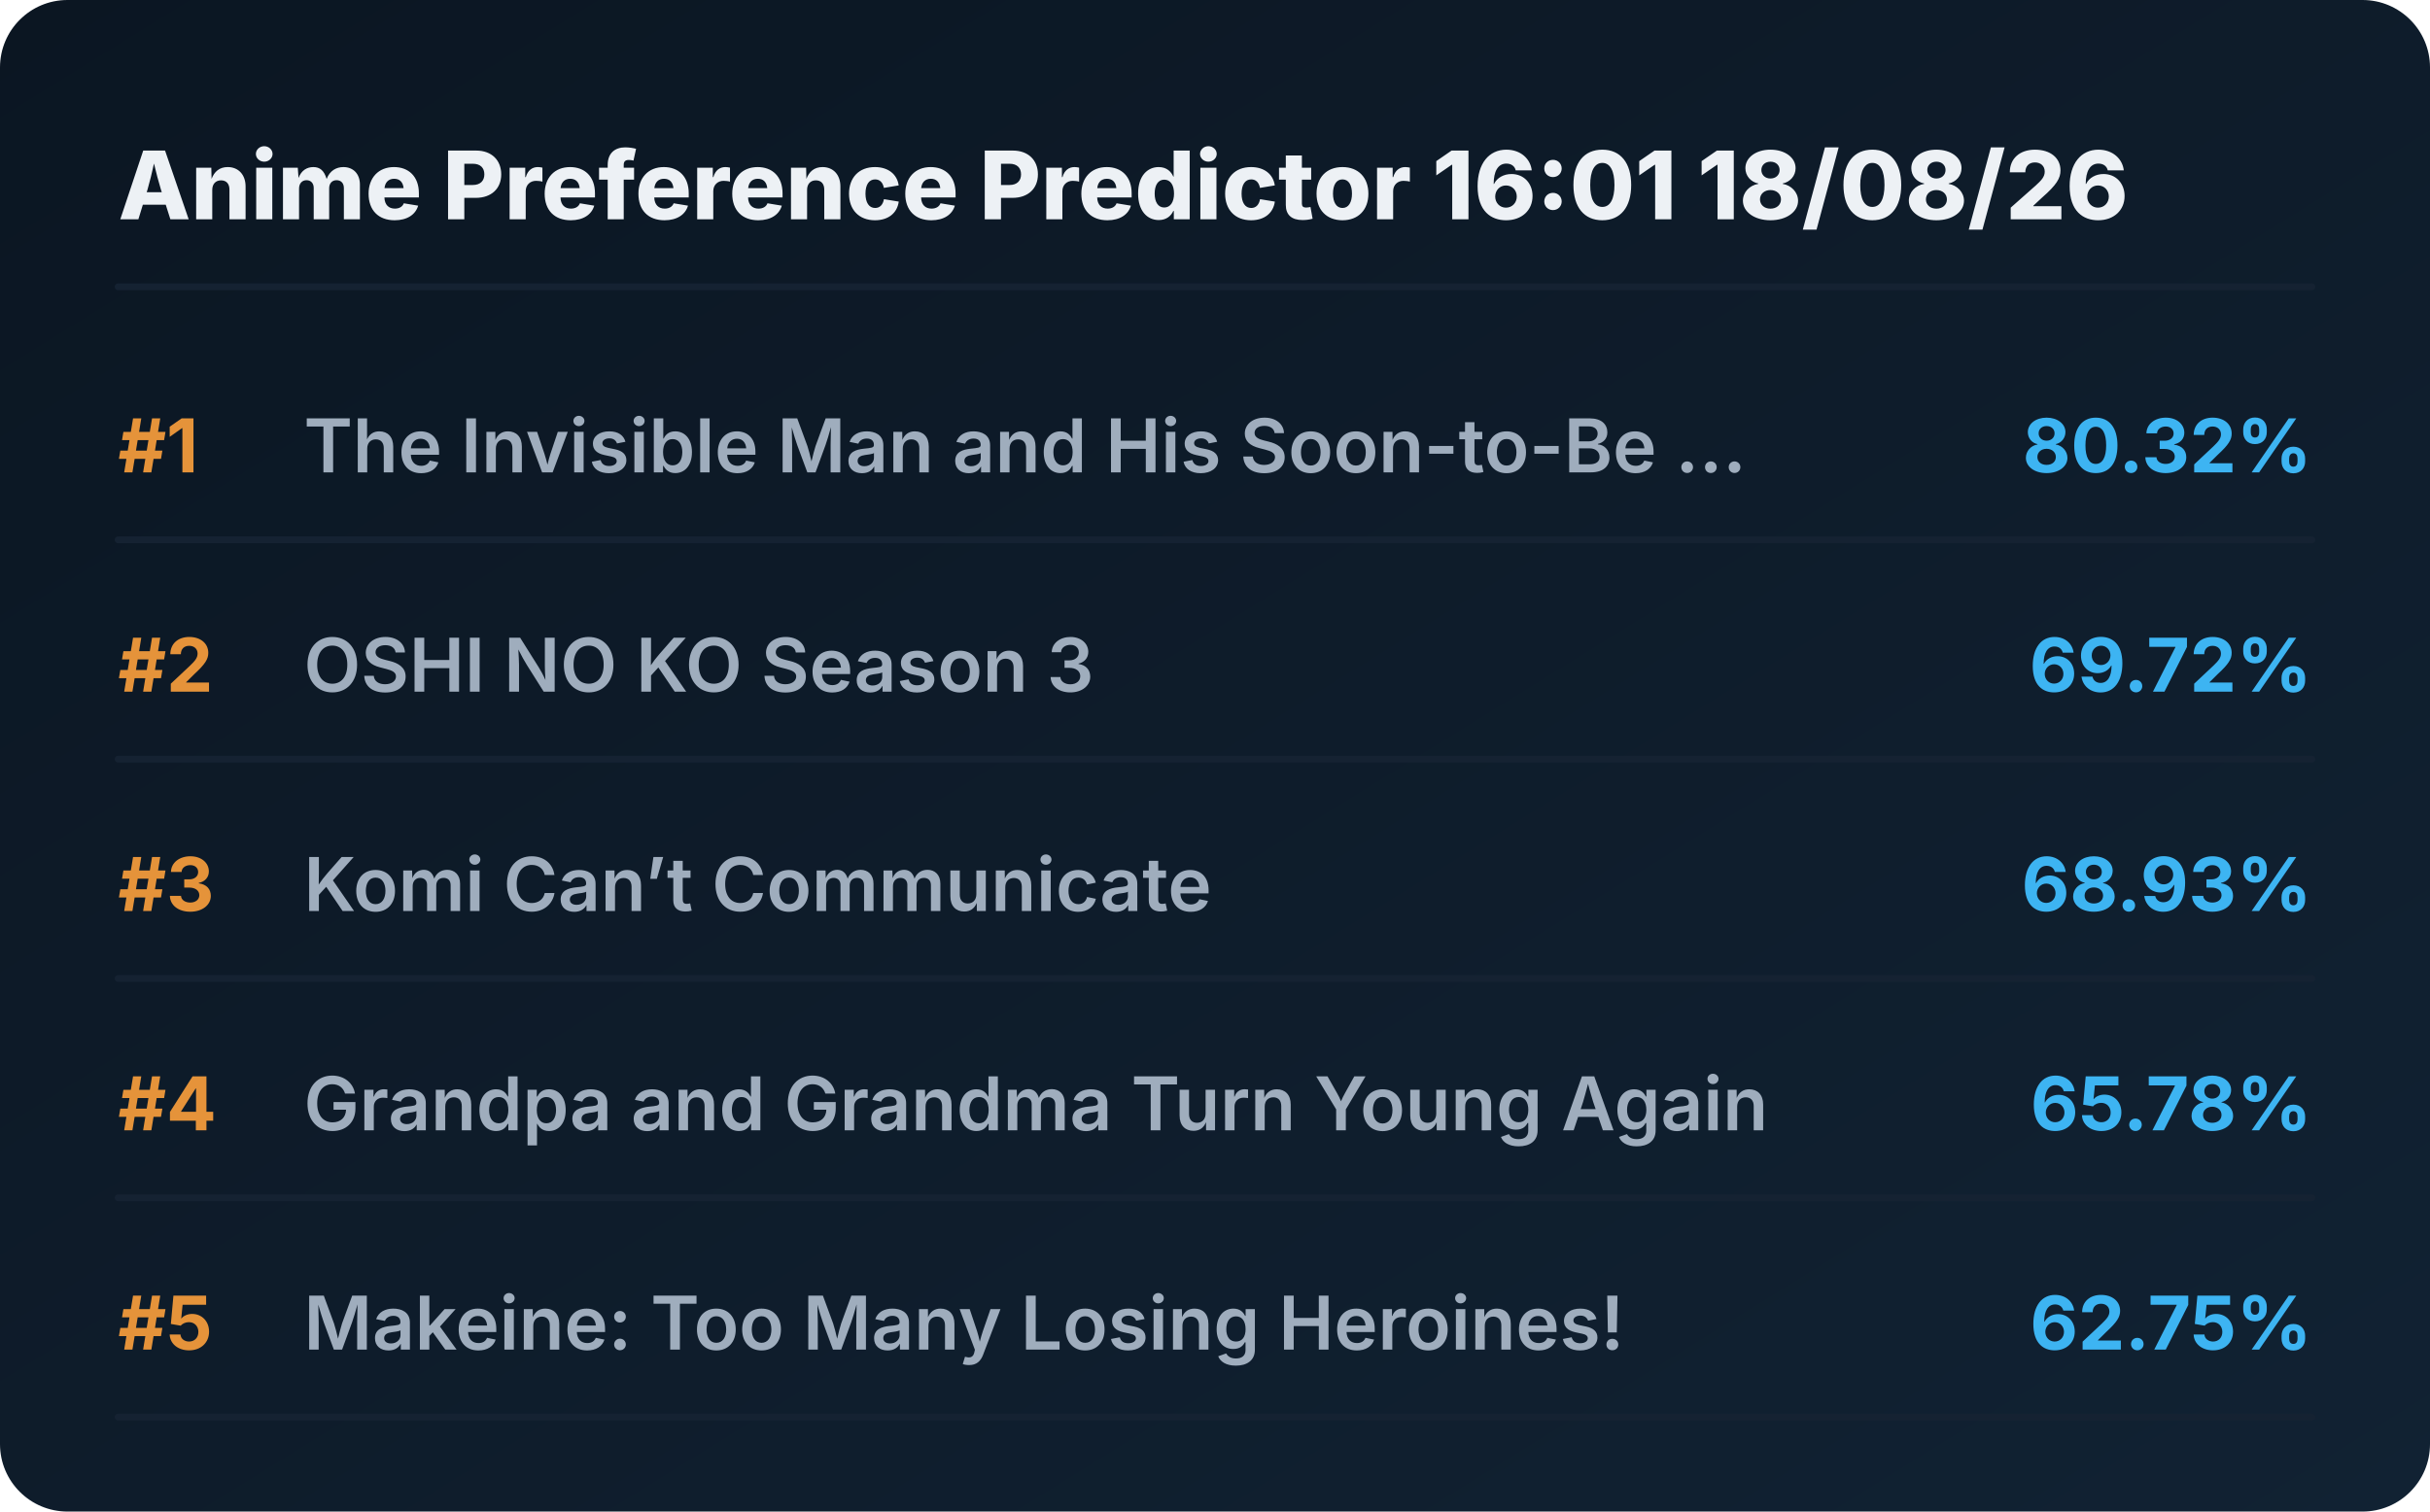
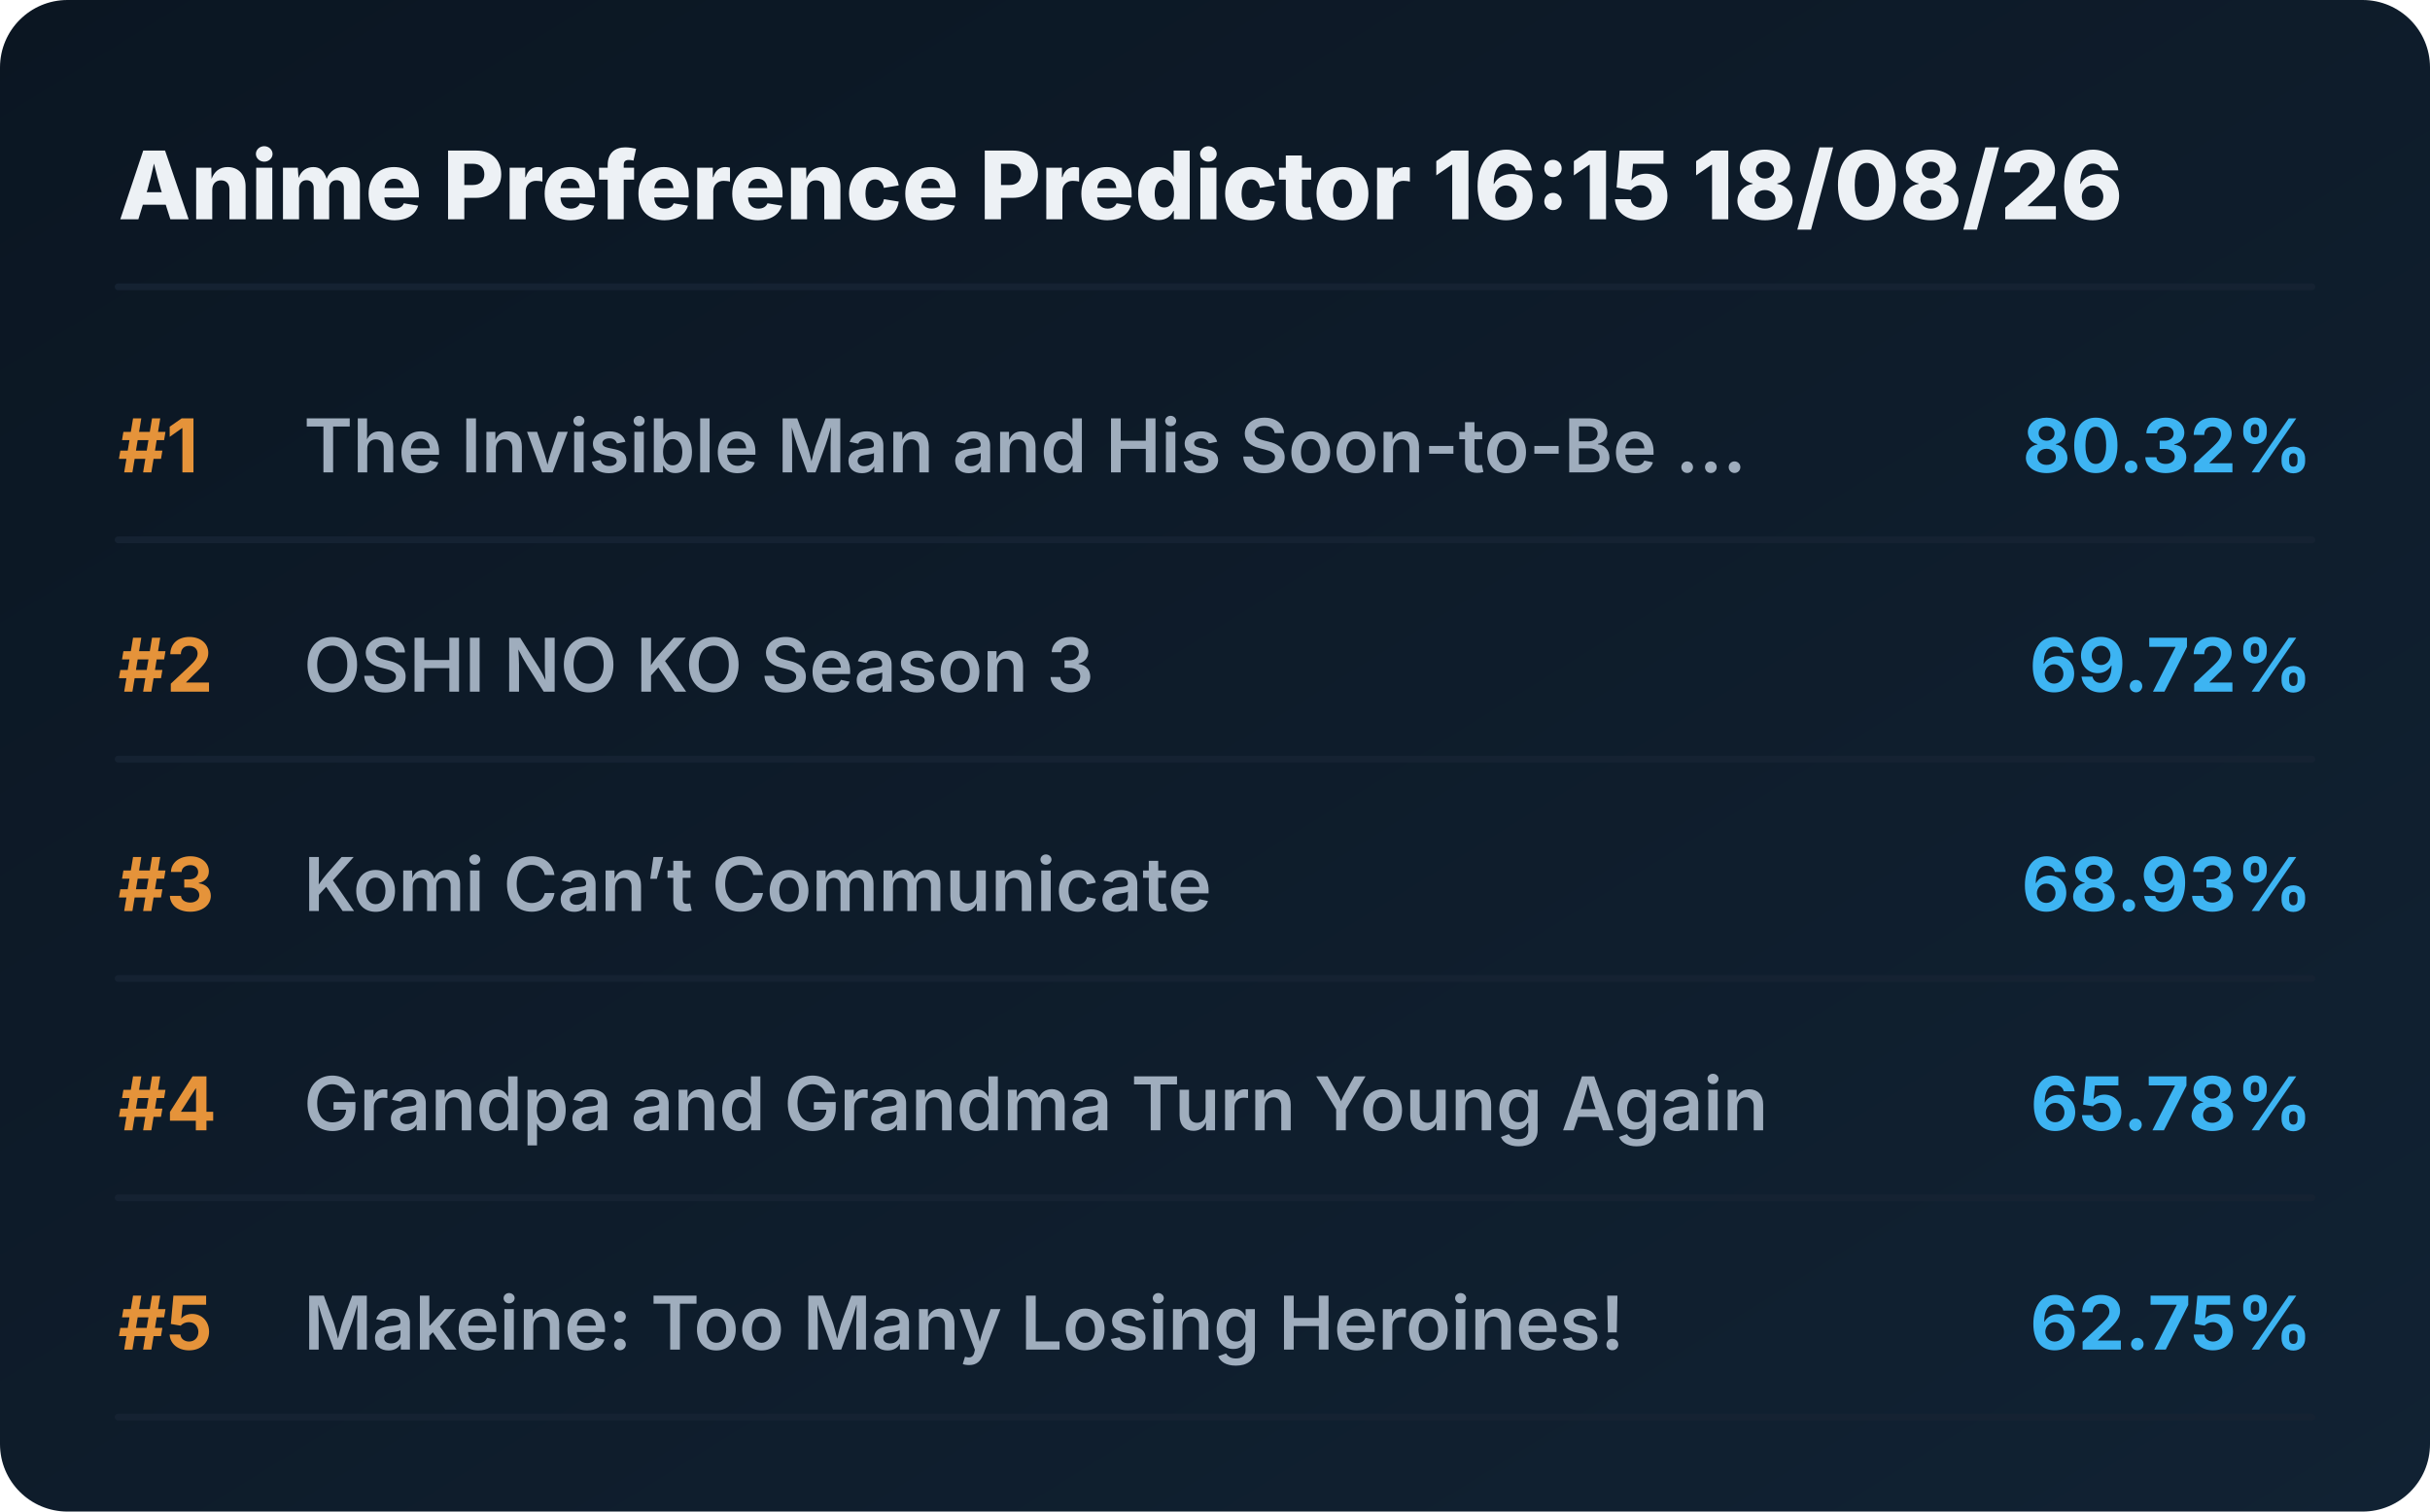
<svg xmlns="http://www.w3.org/2000/svg" viewBox="0 0 720 448" preserveAspectRatio="xMidYMid meet" style="width: 100%; height: auto; max-width: 720px;">
  <defs>
    <linearGradient id="boxGrad" x1="0%" y1="0%" x2="100%" y2="100%">
      <stop offset="0%" stop-color="#0b1622" />
      <stop offset="100%" stop-color="#112233" />
    </linearGradient>
    <clipPath id="titleClip">
      <rect x="90" y="0" width="510" height="100%" />
    </clipPath>
  </defs>
  <style>
    .bg { fill: url(#boxGrad); rx: 20px; }
    .header { font-family: 'Overpass', 'Inter', system-ui, sans-serif; font-weight: 800; font-size: 28px; fill: #edf1f5; }
    .rank { font-family: 'Overpass', 'Inter', system-ui, sans-serif; font-weight: 700; font-size: 22px; fill: #e5933a; }
    .title { font-family: 'Overpass', 'Inter', system-ui, sans-serif; font-weight: 600; font-size: 22px; fill: #9fadbd; }
    .score { font-family: 'Overpass', 'Inter', system-ui, sans-serif; font-weight: 700; font-size: 22px; fill: #3db4f2; }
    .line { stroke: #152232; stroke-width: 2; stroke-linecap: round; }
  </style>
  <rect class="bg" width="720" height="448" />
-   <text x="35" y="65" class="header">Anime Preference Predictor 16:01 18/08/26</text>
+   <text x="35" y="65" class="header">Anime Preference Predictor 16:15 18/08/26</text>
  <line x1="35" y1="85" x2="685" y2="85" class="line" />
  <g transform="translate(0, 0)">
    <text x="35" y="140" class="rank">#1</text>
    <text x="90" y="140" class="title">The Invisible Man and His Soon-to-Be ...</text>
    <text x="685" y="140" class="score" text-anchor="end">80.32%</text>
    <line x1="35" y1="160" x2="685" y2="160" class="line" />
  </g>
  <g transform="translate(0, 65)">
    <text x="35" y="140" class="rank">#2</text>
    <text x="90" y="140" class="title">OSHI NO KO Season 3</text>
    <text x="685" y="140" class="score" text-anchor="end">69.72%</text>
    <line x1="35" y1="160" x2="685" y2="160" class="line" />
  </g>
  <g transform="translate(0, 130)">
    <text x="35" y="140" class="rank">#3</text>
    <text x="90" y="140" class="title">Komi Can’t Communicate</text>
    <text x="685" y="140" class="score" text-anchor="end">68.93%</text>
    <line x1="35" y1="160" x2="685" y2="160" class="line" />
  </g>
  <g transform="translate(0, 195)">
    <text x="35" y="140" class="rank">#4</text>
    <text x="90" y="140" class="title">Grandpa and Grandma Turn Young Again</text>
    <text x="685" y="140" class="score" text-anchor="end">65.78%</text>
    <line x1="35" y1="160" x2="685" y2="160" class="line" />
  </g>
  <g transform="translate(0, 260)">
    <text x="35" y="140" class="rank">#5</text>
    <text x="90" y="140" class="title">Makeine: Too Many Losing Heroines!</text>
    <text x="685" y="140" class="score" text-anchor="end">62.75%</text>
    <line x1="35" y1="160" x2="685" y2="160" class="line" />
  </g>
</svg>
